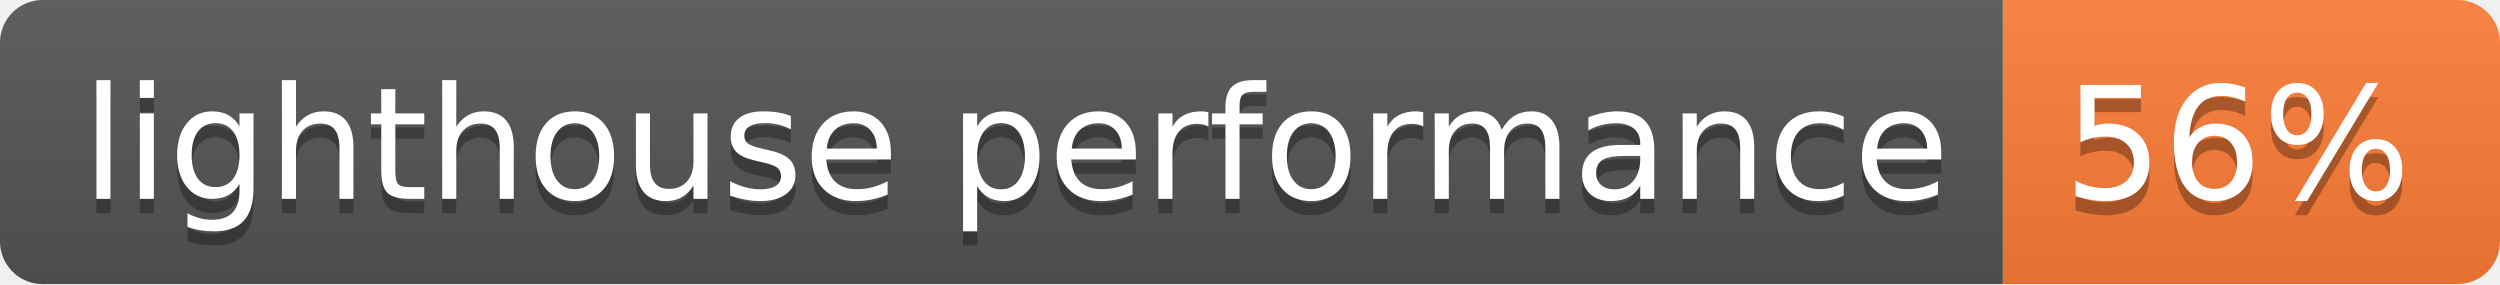
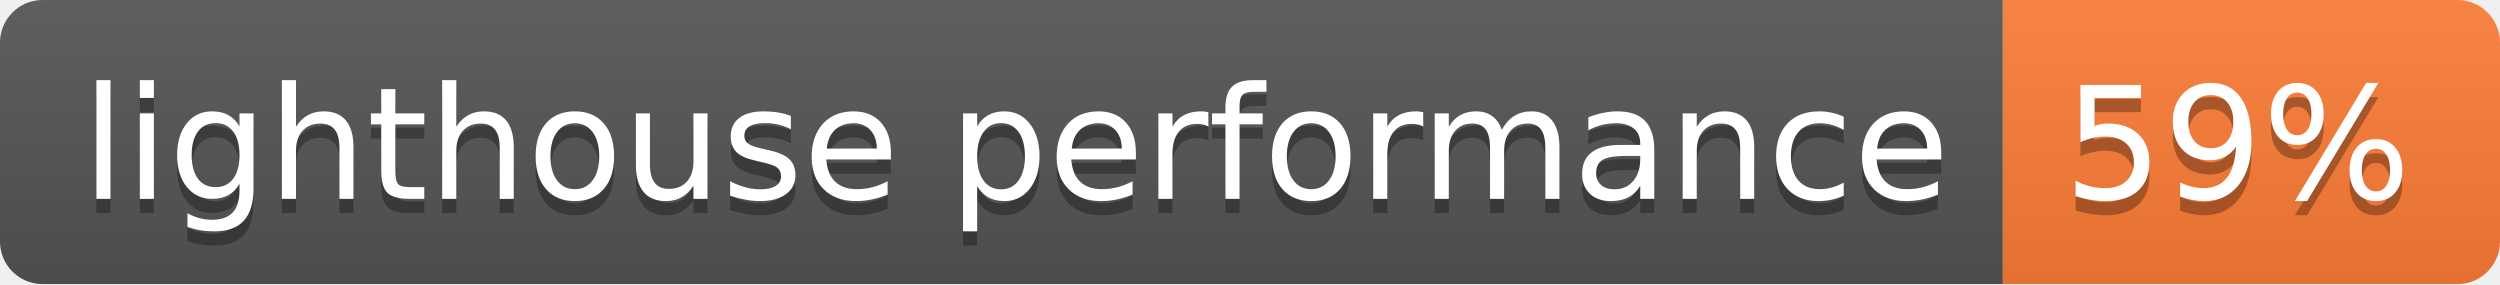
- <svg xmlns="http://www.w3.org/2000/svg" width="176" height="20" role="img" aria-label="lighthouse performance: 56%">
+ <svg xmlns="http://www.w3.org/2000/svg" width="176" height="20" role="img" aria-label="lighthouse performance: 59%">
  <linearGradient id="s" x2="0" y2="100%">
    <stop offset="0" stop-color="#bbb" stop-opacity=".1" />
    <stop offset="1" stop-opacity=".1" />
  </linearGradient>
  <clipPath id="r">
    <rect width="176" height="20" rx="3" fill="#fff" />
  </clipPath>
  <g clip-path="url(#r)">
    <rect width="141" height="20" fill="#555" />
    <rect x="141" width="35" height="20" fill="#fe7d37" />
    <rect width="176" height="20" fill="url(#s)" />
  </g>
  <g fill="#fff" text-anchor="middle" font-family="Verdana,Geneva,DejaVu Sans,sans-serif" text-rendering="geometricPrecision" font-size="110">
    <text aria-hidden="true" x="715" y="150" fill="#010101" fill-opacity=".3" transform="scale(.1)" textLength="1310">lighthouse performance</text>
    <text x="715" y="140" transform="scale(.1)" fill="#fff" textLength="1310">lighthouse performance</text>
-     <text aria-hidden="true" x="1575" y="150" fill="#010101" fill-opacity=".3" transform="scale(.1)" textLength="250">56%</text>
-     <text x="1575" y="140" transform="scale(.1)" fill="#fff" textLength="250">56%</text>
+     <text aria-hidden="true" x="1575" y="150" fill="#010101" fill-opacity=".3" transform="scale(.1)" textLength="250">59%</text>
+     <text x="1575" y="140" transform="scale(.1)" fill="#fff" textLength="250">59%</text>
  </g>
</svg>
